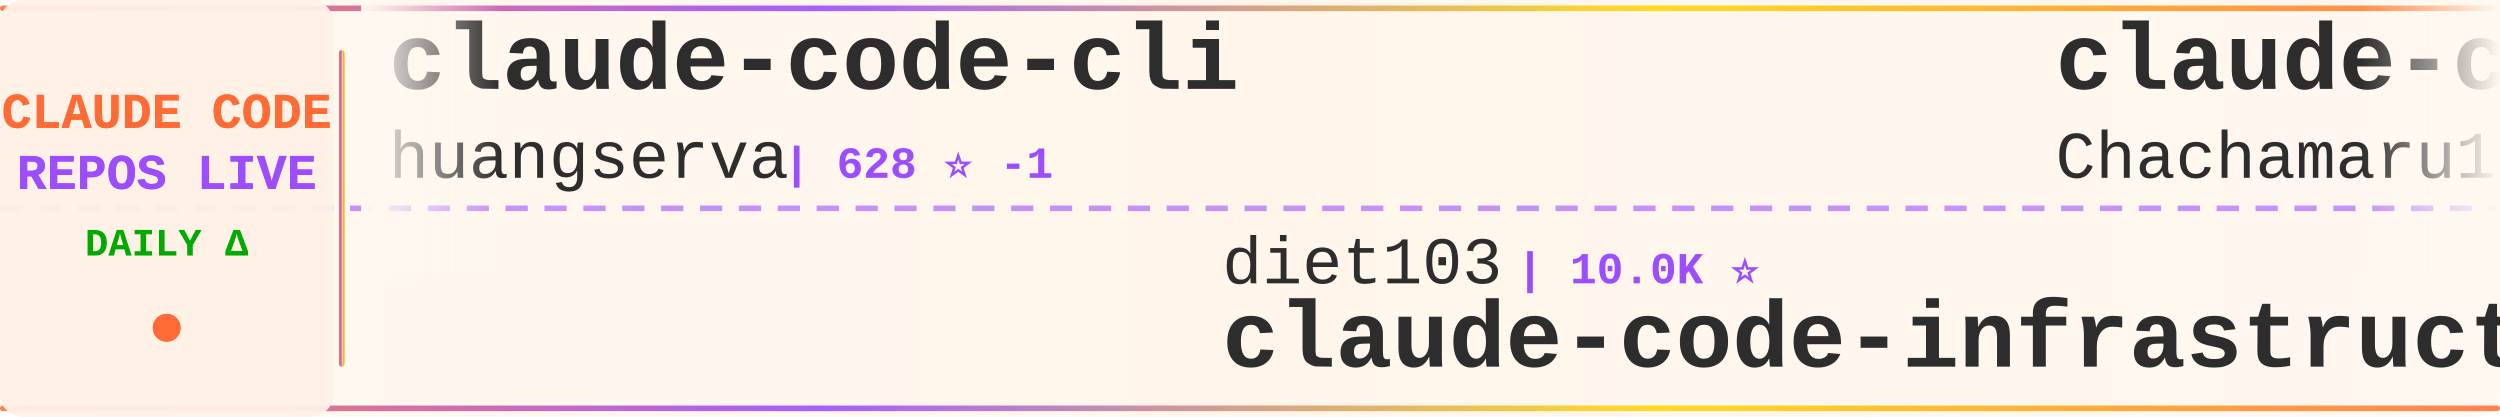
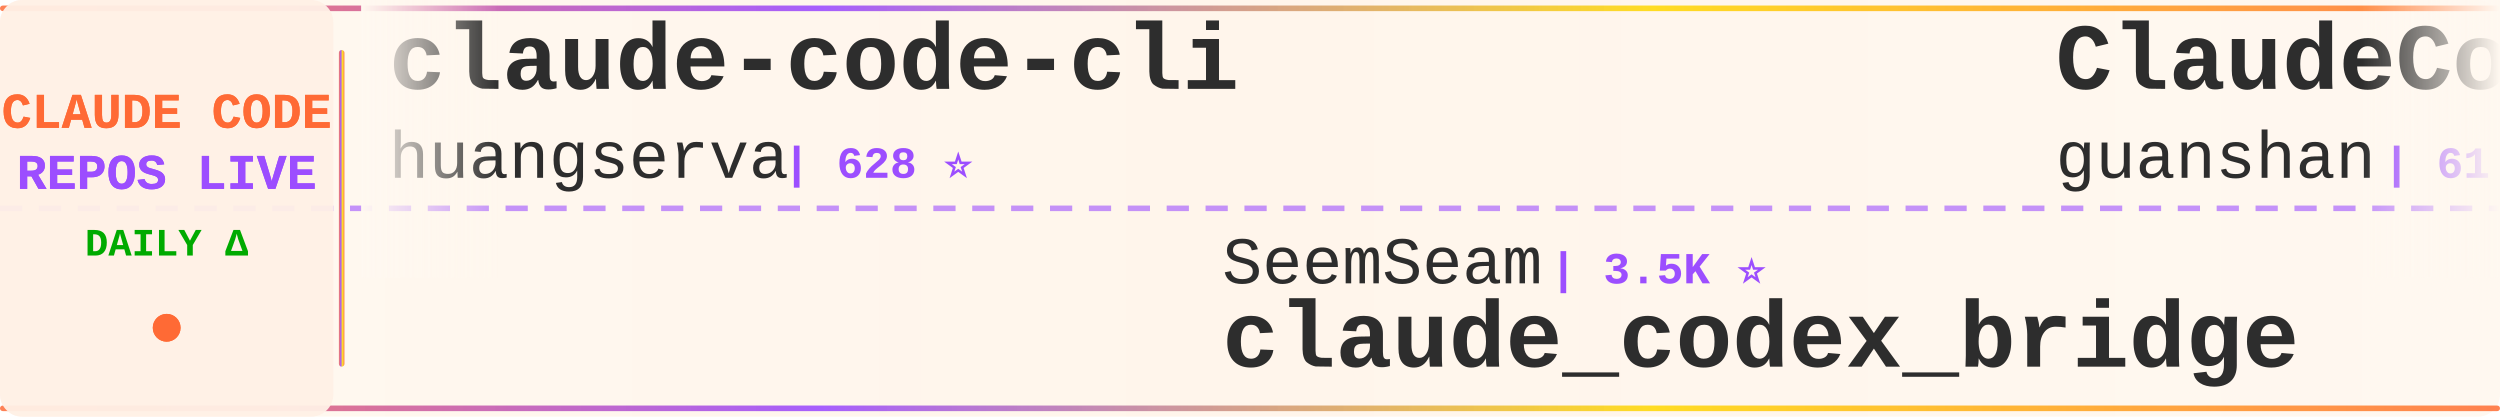
<svg xmlns="http://www.w3.org/2000/svg" width="900" height="150">
  <defs>
    <linearGradient id="tickerBg" x1="0%" y1="0%" x2="100%" y2="0%">
      <stop offset="0%" style="stop-color:#fff8f0;stop-opacity:0.98" />
      <stop offset="50%" style="stop-color:#fff5eb;stop-opacity:1" />
      <stop offset="100%" style="stop-color:#fff8f0;stop-opacity:0.98" />
    </linearGradient>
    <linearGradient id="borderGrad" x1="0%" y1="0%" x2="100%" y2="0%">
      <stop offset="0%" style="stop-color:#FF6B35;stop-opacity:0.85">
        <animate attributeName="stop-opacity" values="0.85;1;0.85" dur="2s" repeatCount="indefinite" />
      </stop>
      <stop offset="33%" style="stop-color:#9C4EFF;stop-opacity:0.9">
        <animate attributeName="stop-opacity" values="0.9;1;0.9" dur="2.2s" repeatCount="indefinite" />
      </stop>
      <stop offset="66%" style="stop-color:#FFD700;stop-opacity:0.85">
        <animate attributeName="stop-opacity" values="0.85;1;0.85" dur="1.8s" repeatCount="indefinite" />
      </stop>
      <stop offset="100%" style="stop-color:#FF6B35;stop-opacity:0.85">
        <animate attributeName="stop-opacity" values="0.85;1;0.85" dur="2s" repeatCount="indefinite" />
      </stop>
    </linearGradient>
    <filter id="textGlow">
      <feGaussianBlur stdDeviation="0.15" result="coloredBlur" />
      <feMerge>
        <feMergeNode in="coloredBlur" />
        <feMergeNode in="SourceGraphic" />
      </feMerge>
    </filter>
    <filter id="metricGlow">
      <feGaussianBlur stdDeviation="0.2" result="coloredBlur" />
      <feMerge>
        <feMergeNode in="coloredBlur" />
        <feMergeNode in="SourceGraphic" />
      </feMerge>
    </filter>
    <linearGradient id="leftFade" x1="0%" y1="0%" x2="100%" y2="0%">
      <stop offset="0%" style="stop-color:#fff8f0;stop-opacity:1" />
      <stop offset="100%" style="stop-color:#fff8f0;stop-opacity:0" />
    </linearGradient>
    <linearGradient id="rightFade" x1="0%" y1="0%" x2="100%" y2="0%">
      <stop offset="0%" style="stop-color:#fff8f0;stop-opacity:0" />
      <stop offset="100%" style="stop-color:#fff8f0;stop-opacity:1" />
    </linearGradient>
  </defs>
  <rect width="900" height="150" fill="url(#tickerBg)" rx="8" />
  <rect x="0" y="2" width="900" height="2" fill="url(#borderGrad)" rx="1" />
  <rect x="0" y="146" width="900" height="2" fill="url(#borderGrad)" rx="1" />
  <line x1="0" y1="75" x2="900" y2="75" stroke="#9C4EFF" stroke-width="2" stroke-dasharray="8 6" opacity="0.6" />
  <rect x="0" y="0" width="120" height="150" fill="#fff0e6" opacity="0.95" rx="8" />
  <text x="60" y="46" font-family="'Courier New', monospace" font-size="18" font-weight="bold" fill="#FF6B35" text-anchor="middle" filter="url(#textGlow)">
    CLAUDE CODE
  </text>
  <text x="60" y="68" font-family="'Courier New', monospace" font-size="18" font-weight="bold" fill="#9C4EFF" text-anchor="middle" filter="url(#textGlow)">
    REPOS LIVE
  </text>
  <text x="60" y="92" font-family="'Courier New', monospace" font-size="14" font-weight="bold" fill="#00aa00" text-anchor="middle">
    DAILY Δ
  </text>
  <circle cx="60" cy="118" r="5" fill="#FF6B35" filter="url(#metricGlow)">
    <animate attributeName="r" values="4;6;4" dur="1.5s" repeatCount="indefinite" />
    <animate attributeName="opacity" values="0.6;1;0.6" dur="1.5s" repeatCount="indefinite" />
  </circle>
  <rect x="122" y="18" width="2" height="114" fill="url(#borderGrad)" rx="1" />
  <clipPath id="tickerClip">
    <rect x="130" y="0" width="770" height="150" />
  </clipPath>
  <g clip-path="url(#tickerClip)">
    <g id="tickerItems">
      <animateTransform attributeName="transform" attributeType="XML" type="translate" from="0 0" to="-3000 0" dur="54s" repeatCount="indefinite" />
      <g transform="translate(0, 0)">
        <text x="140" y="32" font-family="'Courier New', monospace" font-size="34" font-weight="bold" fill="#2d2d2d">claude-code-cli</text>
        <text x="140" y="64" font-family="'Courier New', monospace" font-size="24" font-weight="normal" fill="#2d2d2d" opacity="1.0">huangserva</text>
-         <text x="282" y="64" font-family="'Courier New', monospace" font-size="16" font-weight="bold" fill="#9C4EFF"> | 628 ⭐ -1</text>
+         <text x="282" y="64" font-family="'Courier New', monospace" font-size="16" font-weight="bold" fill="#9C4EFF"> | 628 ⭐</text>
      </g>
      <g transform="translate(300, 0)">
-         <text x="140" y="102" font-family="'Courier New', monospace" font-size="24" font-weight="normal" fill="#2d2d2d" opacity="1.0">diet103</text>
-         <text x="246" y="102" font-family="'Courier New', monospace" font-size="16" font-weight="bold" fill="#9C4EFF"> | 10.0K ⭐</text>
-         <text x="140" y="132" font-family="'Courier New', monospace" font-size="34" font-weight="bold" fill="#2d2d2d">claude-code-infrastructu...</text>
+         <text x="140" y="102" font-family="'Courier New', monospace" font-size="24" font-weight="normal" fill="#2d2d2d" opacity="1.0">SeemSeam</text>
+         <text x="258" y="102" font-family="'Courier New', monospace" font-size="16" font-weight="bold" fill="#9C4EFF"> | 3.5K ⭐</text>
+         <text x="140" y="132" font-family="'Courier New', monospace" font-size="34" font-weight="bold" fill="#2d2d2d">claude_codex_bridge</text>
      </g>
      <g transform="translate(600, 0)">
-         <text x="140" y="32" font-family="'Courier New', monospace" font-size="34" font-weight="bold" fill="#2d2d2d">claude-code-harness</text>
-         <text x="140" y="64" font-family="'Courier New', monospace" font-size="24" font-weight="normal" fill="#2d2d2d" opacity="1.0">Chachamaru127</text>
-         <text x="318" y="64" font-family="'Courier New', monospace" font-size="16" font-weight="bold" fill="#9C4EFF"> | 3.1K ⭐</text>
+         <text x="140" y="32" font-family="'Courier New', monospace" font-size="34" font-weight="bold" fill="#2d2d2d">ClaudeCode</text>
+         <text x="140" y="64" font-family="'Courier New', monospace" font-size="24" font-weight="normal" fill="#2d2d2d" opacity="1.0">guanshan</text>
+         <text x="258" y="64" font-family="'Courier New', monospace" font-size="16" font-weight="bold" fill="#9C4EFF"> | 61 ⭐</text>
      </g>
      <g transform="translate(900, 0)">
-         <text x="140" y="102" font-family="'Courier New', monospace" font-size="24" font-weight="normal" fill="#2d2d2d" opacity="1.0">LING71671</text>
-         <text x="270" y="102" font-family="'Courier New', monospace" font-size="16" font-weight="bold" fill="#9C4EFF"> | 951 ⭐</text>
-         <text x="140" y="132" font-family="'Courier New', monospace" font-size="34" font-weight="bold" fill="#2d2d2d">Open-ClaudeCode</text>
+         <text x="140" y="102" font-family="'Courier New', monospace" font-size="24" font-weight="normal" fill="#2d2d2d" opacity="1.0">1rgs</text>
+         <text x="210" y="102" font-family="'Courier New', monospace" font-size="16" font-weight="bold" fill="#9C4EFF"> | 3.7K ⭐ +1</text>
+         <text x="140" y="132" font-family="'Courier New', monospace" font-size="34" font-weight="bold" fill="#2d2d2d">claude-code-proxy</text>
      </g>
      <g transform="translate(1200, 0)">
-         <text x="140" y="32" font-family="'Courier New', monospace" font-size="34" font-weight="bold" fill="#2d2d2d">claude-code-hub</text>
-         <text x="140" y="64" font-family="'Courier New', monospace" font-size="24" font-weight="normal" fill="#2d2d2d" opacity="1.0">ding113</text>
-         <text x="246" y="64" font-family="'Courier New', monospace" font-size="16" font-weight="bold" fill="#9C4EFF"> | 3.4K ⭐</text>
+         <text x="140" y="32" font-family="'Courier New', monospace" font-size="34" font-weight="bold" fill="#2d2d2d">claude-code-ultimate-gui...</text>
+         <text x="140" y="64" font-family="'Courier New', monospace" font-size="24" font-weight="normal" fill="#2d2d2d" opacity="1.0">FlorianBruniaux</text>
+         <text x="342" y="64" font-family="'Courier New', monospace" font-size="16" font-weight="bold" fill="#9C4EFF"> | 6.0K ⭐ +2</text>
      </g>
      <g transform="translate(1500, 0)">
-         <text x="140" y="102" font-family="'Courier New', monospace" font-size="24" font-weight="normal" fill="#2d2d2d" opacity="1.0">fazxes</text>
-         <text x="234" y="102" font-family="'Courier New', monospace" font-size="16" font-weight="bold" fill="#9C4EFF"> | 240 ⭐</text>
-         <text x="140" y="132" font-family="'Courier New', monospace" font-size="34" font-weight="bold" fill="#2d2d2d">Claude-code</text>
+         <text x="140" y="102" font-family="'Courier New', monospace" font-size="24" font-weight="normal" fill="#2d2d2d" opacity="1.0">affaan-m</text>
+         <text x="258" y="102" font-family="'Courier New', monospace" font-size="16" font-weight="bold" fill="#9C4EFF"> | 260.1K ⭐ +220</text>
+         <text x="140" y="132" font-family="'Courier New', monospace" font-size="34" font-weight="bold" fill="#2d2d2d">ECC</text>
      </g>
      <g transform="translate(1800, 0)">
-         <text x="140" y="32" font-family="'Courier New', monospace" font-size="34" font-weight="bold" fill="#2d2d2d">claude-code-from-scratch</text>
-         <text x="140" y="64" font-family="'Courier New', monospace" font-size="24" font-weight="normal" fill="#2d2d2d" opacity="1.0">Windy3f3f3f3f</text>
-         <text x="318" y="64" font-family="'Courier New', monospace" font-size="16" font-weight="bold" fill="#9C4EFF"> | 2.7K ⭐ +3</text>
+         <text x="140" y="32" font-family="'Courier New', monospace" font-size="34" font-weight="bold" fill="#2d2d2d">Claude-Code</text>
+         <text x="140" y="64" font-family="'Courier New', monospace" font-size="24" font-weight="normal" fill="#2d2d2d" opacity="1.0">OrcaWhisper</text>
+         <text x="294" y="64" font-family="'Courier New', monospace" font-size="16" font-weight="bold" fill="#9C4EFF"> | 97 ⭐ +1</text>
      </g>
      <g transform="translate(2100, 0)">
-         <text x="140" y="102" font-family="'Courier New', monospace" font-size="24" font-weight="normal" fill="#2d2d2d" opacity="1.0">feiskyer</text>
-         <text x="258" y="102" font-family="'Courier New', monospace" font-size="16" font-weight="bold" fill="#9C4EFF"> | 1.7K ⭐</text>
-         <text x="140" y="132" font-family="'Courier New', monospace" font-size="34" font-weight="bold" fill="#2d2d2d">claude-code-settings</text>
+         <text x="140" y="102" font-family="'Courier New', monospace" font-size="24" font-weight="normal" fill="#2d2d2d" opacity="1.0">WorldFlowAI</text>
+         <text x="294" y="102" font-family="'Courier New', monospace" font-size="16" font-weight="bold" fill="#9C4EFF"> | 3.0K ⭐ +7</text>
+         <text x="140" y="132" font-family="'Courier New', monospace" font-size="34" font-weight="bold" fill="#2d2d2d">everything-claude-code</text>
      </g>
      <g transform="translate(2400, 0)">
-         <text x="140" y="32" font-family="'Courier New', monospace" font-size="34" font-weight="bold" fill="#2d2d2d">Claude-Code-Game-Studios</text>
-         <text x="140" y="64" font-family="'Courier New', monospace" font-size="24" font-weight="normal" fill="#2d2d2d" opacity="1.0">Donchitos</text>
-         <text x="270" y="64" font-family="'Courier New', monospace" font-size="16" font-weight="bold" fill="#9C4EFF"> | 25.1K ⭐ +8</text>
+         <text x="140" y="32" font-family="'Courier New', monospace" font-size="34" font-weight="bold" fill="#2d2d2d">Claude-Code</text>
+         <text x="140" y="64" font-family="'Courier New', monospace" font-size="24" font-weight="normal" fill="#2d2d2d" opacity="1.0">pengchengneo</text>
+         <text x="306" y="64" font-family="'Courier New', monospace" font-size="16" font-weight="bold" fill="#9C4EFF"> | 1.8K ⭐</text>
      </g>
      <g transform="translate(2700, 0)">
-         <text x="140" y="102" font-family="'Courier New', monospace" font-size="24" font-weight="normal" fill="#2d2d2d" opacity="1.0">alejandrobalderas</text>
-         <text x="366" y="102" font-family="'Courier New', monospace" font-size="16" font-weight="bold" fill="#9C4EFF"> | 2.8K ⭐</text>
-         <text x="140" y="132" font-family="'Courier New', monospace" font-size="34" font-weight="bold" fill="#2d2d2d">claude-code-from-source</text>
+         <text x="140" y="102" font-family="'Courier New', monospace" font-size="24" font-weight="normal" fill="#2d2d2d" opacity="1.0">LING71671</text>
+         <text x="270" y="102" font-family="'Courier New', monospace" font-size="16" font-weight="bold" fill="#9C4EFF"> | 952 ⭐ +1</text>
+         <text x="140" y="132" font-family="'Courier New', monospace" font-size="34" font-weight="bold" fill="#2d2d2d">Open-ClaudeCode</text>
      </g>
      <g transform="translate(3000, 0)">
        <text x="140" y="32" font-family="'Courier New', monospace" font-size="34" font-weight="bold" fill="#2d2d2d">claude-code-cli</text>
        <text x="140" y="64" font-family="'Courier New', monospace" font-size="24" font-weight="normal" fill="#2d2d2d" opacity="1.0">huangserva</text>
-         <text x="282" y="64" font-family="'Courier New', monospace" font-size="16" font-weight="bold" fill="#9C4EFF"> | 628 ⭐ -1</text>
+         <text x="282" y="64" font-family="'Courier New', monospace" font-size="16" font-weight="bold" fill="#9C4EFF"> | 628 ⭐</text>
      </g>
      <g transform="translate(3300, 0)">
-         <text x="140" y="102" font-family="'Courier New', monospace" font-size="24" font-weight="normal" fill="#2d2d2d" opacity="1.0">diet103</text>
-         <text x="246" y="102" font-family="'Courier New', monospace" font-size="16" font-weight="bold" fill="#9C4EFF"> | 10.0K ⭐</text>
-         <text x="140" y="132" font-family="'Courier New', monospace" font-size="34" font-weight="bold" fill="#2d2d2d">claude-code-infrastructu...</text>
+         <text x="140" y="102" font-family="'Courier New', monospace" font-size="24" font-weight="normal" fill="#2d2d2d" opacity="1.0">SeemSeam</text>
+         <text x="258" y="102" font-family="'Courier New', monospace" font-size="16" font-weight="bold" fill="#9C4EFF"> | 3.5K ⭐</text>
+         <text x="140" y="132" font-family="'Courier New', monospace" font-size="34" font-weight="bold" fill="#2d2d2d">claude_codex_bridge</text>
      </g>
      <g transform="translate(3600, 0)">
-         <text x="140" y="32" font-family="'Courier New', monospace" font-size="34" font-weight="bold" fill="#2d2d2d">claude-code-harness</text>
-         <text x="140" y="64" font-family="'Courier New', monospace" font-size="24" font-weight="normal" fill="#2d2d2d" opacity="1.0">Chachamaru127</text>
-         <text x="318" y="64" font-family="'Courier New', monospace" font-size="16" font-weight="bold" fill="#9C4EFF"> | 3.1K ⭐</text>
+         <text x="140" y="32" font-family="'Courier New', monospace" font-size="34" font-weight="bold" fill="#2d2d2d">ClaudeCode</text>
+         <text x="140" y="64" font-family="'Courier New', monospace" font-size="24" font-weight="normal" fill="#2d2d2d" opacity="1.0">guanshan</text>
+         <text x="258" y="64" font-family="'Courier New', monospace" font-size="16" font-weight="bold" fill="#9C4EFF"> | 61 ⭐</text>
      </g>
      <g transform="translate(3900, 0)">
-         <text x="140" y="102" font-family="'Courier New', monospace" font-size="24" font-weight="normal" fill="#2d2d2d" opacity="1.0">LING71671</text>
-         <text x="270" y="102" font-family="'Courier New', monospace" font-size="16" font-weight="bold" fill="#9C4EFF"> | 951 ⭐</text>
-         <text x="140" y="132" font-family="'Courier New', monospace" font-size="34" font-weight="bold" fill="#2d2d2d">Open-ClaudeCode</text>
+         <text x="140" y="102" font-family="'Courier New', monospace" font-size="24" font-weight="normal" fill="#2d2d2d" opacity="1.0">1rgs</text>
+         <text x="210" y="102" font-family="'Courier New', monospace" font-size="16" font-weight="bold" fill="#9C4EFF"> | 3.7K ⭐ +1</text>
+         <text x="140" y="132" font-family="'Courier New', monospace" font-size="34" font-weight="bold" fill="#2d2d2d">claude-code-proxy</text>
      </g>
    </g>
  </g>
  <rect x="130" y="0" width="50" height="100" fill="url(#leftFade)" />
  <rect x="850" y="0" width="50" height="100" fill="url(#rightFade)" />
</svg>
